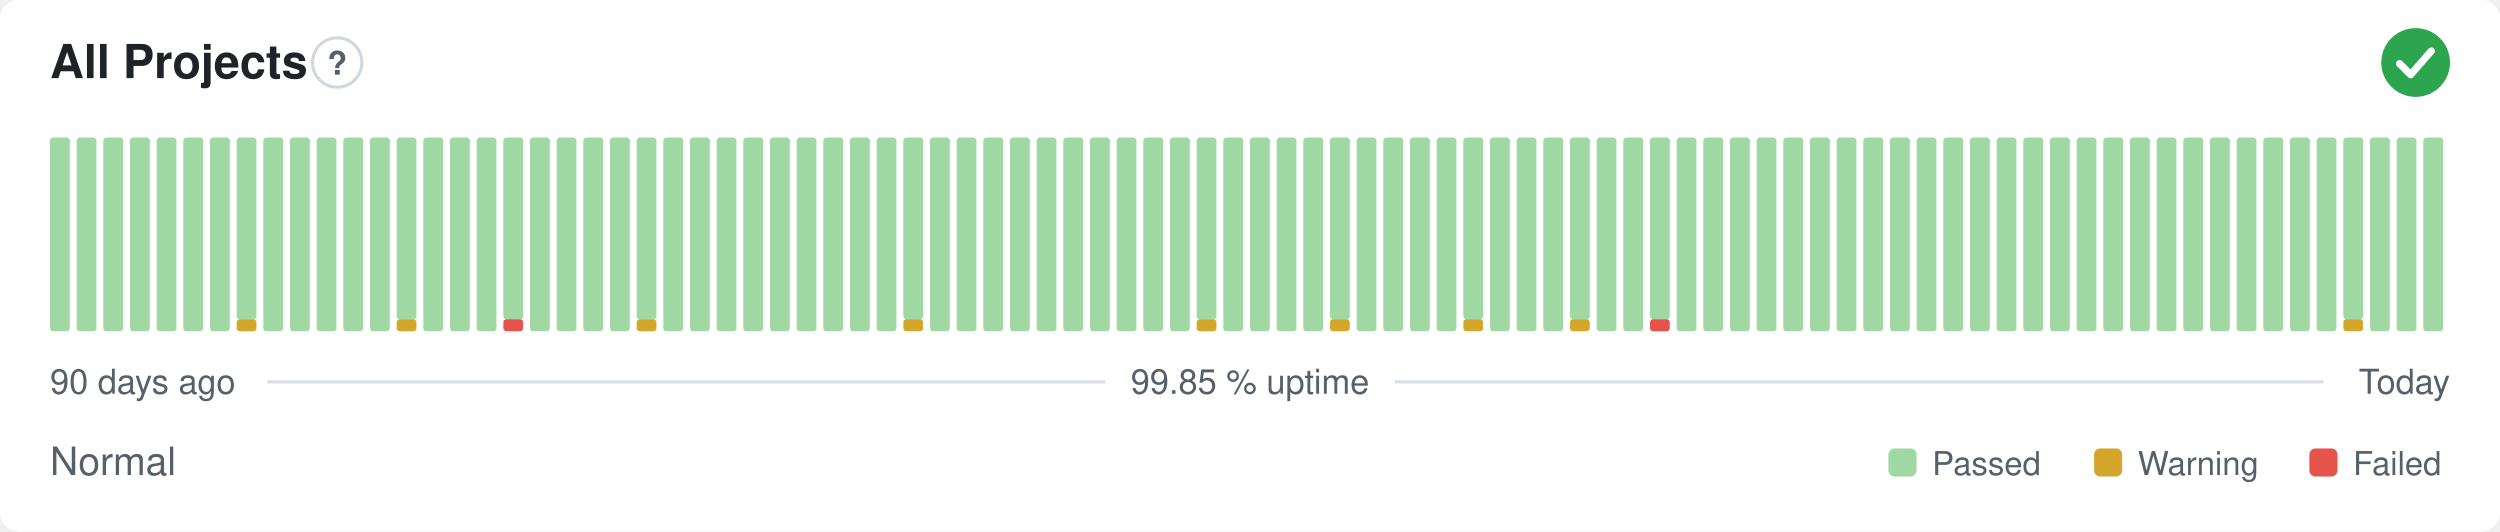
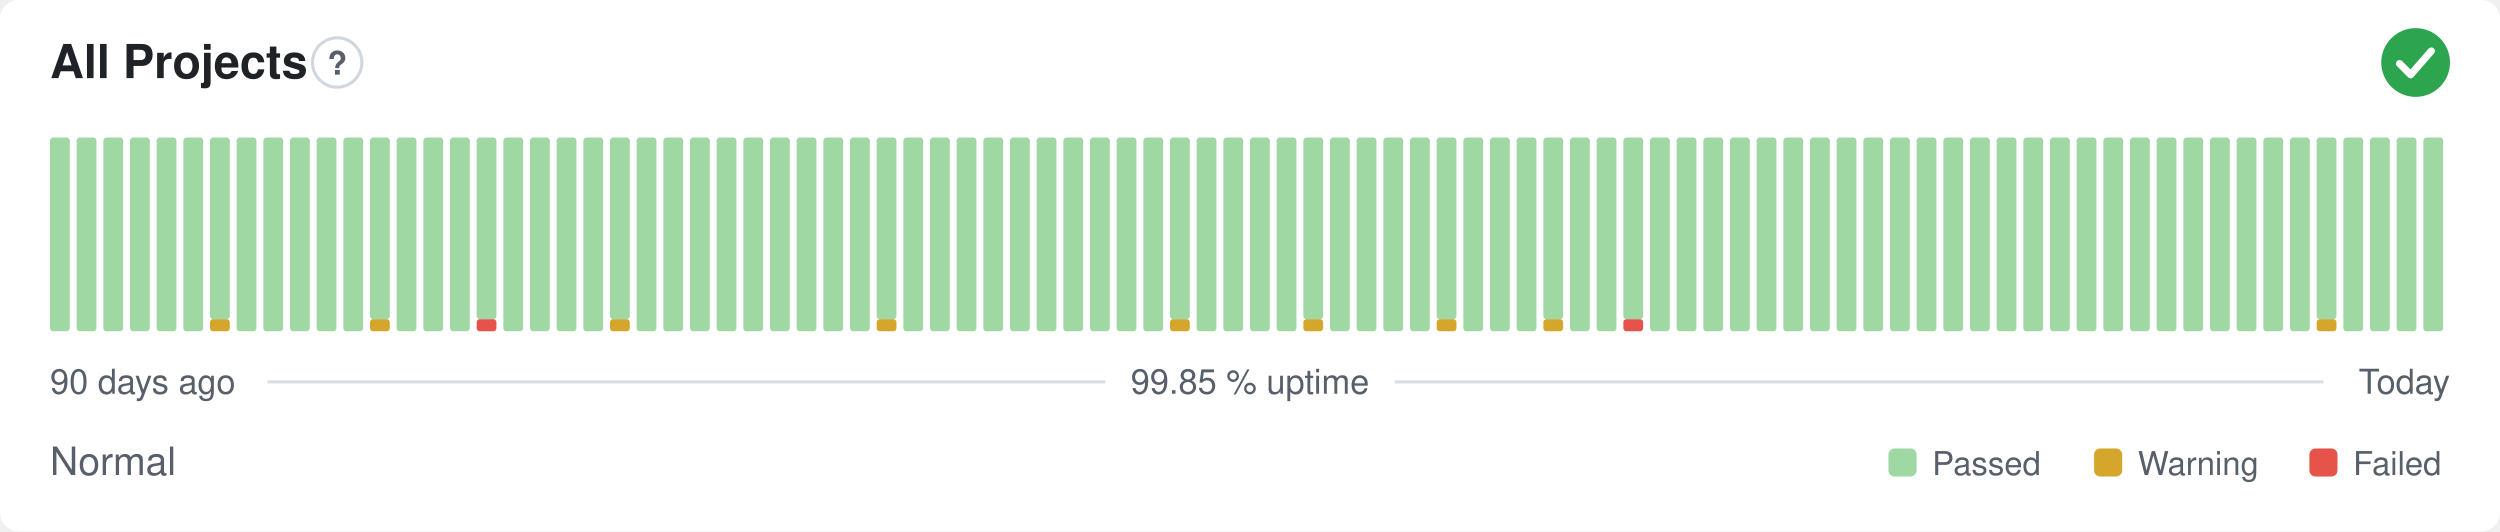
<svg xmlns="http://www.w3.org/2000/svg" width="800" height="170" viewBox="0 0 800 170" role="img" aria-label="All Projects: Normal, 99.85 % uptime over the last 90 days" font-family="-apple-system,BlinkMacSystemFont,'Segoe UI',Helvetica,Arial,sans-serif">
  <style>
    @media (prefers-color-scheme: dark) {
      .bg { fill: #0d1117 }
      .title { fill: #e6edf3 }
      .muted { fill: #8b949e }
      .hint { stroke: #30363d }
      .rule { stroke: #30363d }
      .nodata { fill: #21262d }
    }
  </style>
  <rect class="bg" width="800" height="170" rx="6" fill="#ffffff" />
  <text class="title" x="16" y="25" font-size="15" font-weight="600" fill="#1f2328">All Projects</text>
  <circle class="hint" cx="107.9" cy="20" r="7.9" fill="none" stroke="#d0d7de" stroke-width="1" />
  <text class="muted" x="107.9" y="23.9" text-anchor="middle" font-size="10.4" font-weight="700" fill="#57606a">?</text>
  <circle cx="773" cy="20" r="11" fill="#2da44e" />
  <path d="M767.87 20.37l3.54 3.54 6.60 -7.58" fill="none" stroke="#fff" stroke-width="2.31" stroke-linecap="round" stroke-linejoin="round" />
  <rect x="16.00" y="44.00" width="6.33" height="62.00" rx="1" fill="#9fd8a3" />
  <rect x="24.53" y="44.00" width="6.33" height="62.00" rx="1" fill="#9fd8a3" />
  <rect x="33.07" y="44.00" width="6.33" height="62.00" rx="1" fill="#9fd8a3" />
  <rect x="41.60" y="44.00" width="6.33" height="62.00" rx="1" fill="#9fd8a3" />
  <rect x="50.13" y="44.00" width="6.33" height="62.00" rx="1" fill="#9fd8a3" />
  <rect x="58.67" y="44.00" width="6.33" height="62.00" rx="1" fill="#9fd8a3" />
-   <rect x="67.20" y="44.00" width="6.33" height="62.00" rx="1" fill="#9fd8a3" />
-   <rect x="75.73" y="102.13" width="6.33" height="3.88" rx="1" fill="#d4a72c" />
-   <rect x="75.73" y="44.00" width="6.33" height="58.13" rx="1" fill="#9fd8a3" />
+   <rect x="67.20" y="102.13" width="6.33" height="3.88" rx="1" fill="#d4a72c" />
+   <rect x="67.20" y="44.00" width="6.33" height="58.13" rx="1" fill="#9fd8a3" />
+   <rect x="75.73" y="44.00" width="6.33" height="62.00" rx="1" fill="#9fd8a3" />
  <rect x="84.27" y="44.00" width="6.33" height="62.00" rx="1" fill="#9fd8a3" />
  <rect x="92.80" y="44.00" width="6.33" height="62.00" rx="1" fill="#9fd8a3" />
  <rect x="101.33" y="44.00" width="6.33" height="62.00" rx="1" fill="#9fd8a3" />
  <rect x="109.87" y="44.00" width="6.33" height="62.00" rx="1" fill="#9fd8a3" />
-   <rect x="118.40" y="44.00" width="6.33" height="62.00" rx="1" fill="#9fd8a3" />
-   <rect x="126.93" y="102.13" width="6.33" height="3.88" rx="1" fill="#d4a72c" />
-   <rect x="126.93" y="44.00" width="6.33" height="58.13" rx="1" fill="#9fd8a3" />
+   <rect x="118.40" y="102.13" width="6.33" height="3.88" rx="1" fill="#d4a72c" />
+   <rect x="118.40" y="44.00" width="6.33" height="58.13" rx="1" fill="#9fd8a3" />
+   <rect x="126.93" y="44.00" width="6.33" height="62.00" rx="1" fill="#9fd8a3" />
  <rect x="135.47" y="44.00" width="6.33" height="62.00" rx="1" fill="#9fd8a3" />
  <rect x="144.00" y="44.00" width="6.33" height="62.00" rx="1" fill="#9fd8a3" />
-   <rect x="152.53" y="44.00" width="6.33" height="62.00" rx="1" fill="#9fd8a3" />
-   <rect x="161.07" y="102.13" width="6.33" height="3.88" rx="1" fill="#e5534b" />
-   <rect x="161.07" y="44.00" width="6.33" height="58.13" rx="1" fill="#9fd8a3" />
+   <rect x="152.53" y="102.13" width="6.33" height="3.88" rx="1" fill="#e5534b" />
+   <rect x="152.53" y="44.00" width="6.33" height="58.13" rx="1" fill="#9fd8a3" />
+   <rect x="161.07" y="44.00" width="6.33" height="62.00" rx="1" fill="#9fd8a3" />
  <rect x="169.60" y="44.00" width="6.33" height="62.00" rx="1" fill="#9fd8a3" />
  <rect x="178.13" y="44.00" width="6.33" height="62.00" rx="1" fill="#9fd8a3" />
  <rect x="186.67" y="44.00" width="6.33" height="62.00" rx="1" fill="#9fd8a3" />
-   <rect x="195.20" y="44.00" width="6.33" height="62.00" rx="1" fill="#9fd8a3" />
-   <rect x="203.73" y="102.13" width="6.33" height="3.88" rx="1" fill="#d4a72c" />
-   <rect x="203.73" y="44.00" width="6.33" height="58.13" rx="1" fill="#9fd8a3" />
+   <rect x="195.20" y="102.13" width="6.33" height="3.88" rx="1" fill="#d4a72c" />
+   <rect x="195.20" y="44.00" width="6.33" height="58.13" rx="1" fill="#9fd8a3" />
+   <rect x="203.73" y="44.00" width="6.33" height="62.00" rx="1" fill="#9fd8a3" />
  <rect x="212.27" y="44.00" width="6.33" height="62.00" rx="1" fill="#9fd8a3" />
  <rect x="220.80" y="44.00" width="6.33" height="62.00" rx="1" fill="#9fd8a3" />
  <rect x="229.33" y="44.00" width="6.33" height="62.00" rx="1" fill="#9fd8a3" />
  <rect x="237.87" y="44.00" width="6.33" height="62.00" rx="1" fill="#9fd8a3" />
  <rect x="246.40" y="44.00" width="6.33" height="62.00" rx="1" fill="#9fd8a3" />
  <rect x="254.93" y="44.00" width="6.33" height="62.00" rx="1" fill="#9fd8a3" />
  <rect x="263.47" y="44.00" width="6.33" height="62.00" rx="1" fill="#9fd8a3" />
  <rect x="272.00" y="44.00" width="6.33" height="62.00" rx="1" fill="#9fd8a3" />
-   <rect x="280.53" y="44.00" width="6.33" height="62.00" rx="1" fill="#9fd8a3" />
-   <rect x="289.07" y="102.13" width="6.33" height="3.88" rx="1" fill="#d4a72c" />
-   <rect x="289.07" y="44.00" width="6.33" height="58.13" rx="1" fill="#9fd8a3" />
+   <rect x="280.53" y="102.13" width="6.33" height="3.88" rx="1" fill="#d4a72c" />
+   <rect x="280.53" y="44.00" width="6.33" height="58.13" rx="1" fill="#9fd8a3" />
+   <rect x="289.07" y="44.00" width="6.33" height="62.00" rx="1" fill="#9fd8a3" />
  <rect x="297.60" y="44.00" width="6.33" height="62.00" rx="1" fill="#9fd8a3" />
  <rect x="306.13" y="44.00" width="6.33" height="62.00" rx="1" fill="#9fd8a3" />
  <rect x="314.67" y="44.00" width="6.33" height="62.00" rx="1" fill="#9fd8a3" />
  <rect x="323.20" y="44.00" width="6.33" height="62.00" rx="1" fill="#9fd8a3" />
  <rect x="331.73" y="44.00" width="6.33" height="62.00" rx="1" fill="#9fd8a3" />
  <rect x="340.27" y="44.00" width="6.33" height="62.00" rx="1" fill="#9fd8a3" />
  <rect x="348.80" y="44.00" width="6.33" height="62.00" rx="1" fill="#9fd8a3" />
  <rect x="357.33" y="44.00" width="6.33" height="62.00" rx="1" fill="#9fd8a3" />
  <rect x="365.87" y="44.00" width="6.33" height="62.00" rx="1" fill="#9fd8a3" />
-   <rect x="374.40" y="44.00" width="6.33" height="62.00" rx="1" fill="#9fd8a3" />
-   <rect x="382.93" y="102.13" width="6.33" height="3.88" rx="1" fill="#d4a72c" />
-   <rect x="382.93" y="44.00" width="6.33" height="58.13" rx="1" fill="#9fd8a3" />
+   <rect x="374.40" y="102.13" width="6.33" height="3.88" rx="1" fill="#d4a72c" />
+   <rect x="374.40" y="44.00" width="6.33" height="58.13" rx="1" fill="#9fd8a3" />
+   <rect x="382.93" y="44.00" width="6.33" height="62.00" rx="1" fill="#9fd8a3" />
  <rect x="391.47" y="44.00" width="6.33" height="62.00" rx="1" fill="#9fd8a3" />
  <rect x="400.00" y="44.00" width="6.33" height="62.00" rx="1" fill="#9fd8a3" />
  <rect x="408.53" y="44.00" width="6.33" height="62.00" rx="1" fill="#9fd8a3" />
-   <rect x="417.07" y="44.00" width="6.33" height="62.00" rx="1" fill="#9fd8a3" />
-   <rect x="425.60" y="102.13" width="6.33" height="3.88" rx="1" fill="#d4a72c" />
-   <rect x="425.60" y="44.00" width="6.33" height="58.13" rx="1" fill="#9fd8a3" />
+   <rect x="417.07" y="102.13" width="6.33" height="3.88" rx="1" fill="#d4a72c" />
+   <rect x="417.07" y="44.00" width="6.33" height="58.13" rx="1" fill="#9fd8a3" />
+   <rect x="425.60" y="44.00" width="6.33" height="62.00" rx="1" fill="#9fd8a3" />
  <rect x="434.13" y="44.00" width="6.33" height="62.00" rx="1" fill="#9fd8a3" />
  <rect x="442.67" y="44.00" width="6.33" height="62.00" rx="1" fill="#9fd8a3" />
  <rect x="451.20" y="44.00" width="6.33" height="62.00" rx="1" fill="#9fd8a3" />
-   <rect x="459.73" y="44.00" width="6.33" height="62.00" rx="1" fill="#9fd8a3" />
-   <rect x="468.27" y="102.13" width="6.33" height="3.88" rx="1" fill="#d4a72c" />
-   <rect x="468.27" y="44.00" width="6.33" height="58.13" rx="1" fill="#9fd8a3" />
+   <rect x="459.73" y="102.13" width="6.33" height="3.88" rx="1" fill="#d4a72c" />
+   <rect x="459.73" y="44.00" width="6.33" height="58.13" rx="1" fill="#9fd8a3" />
+   <rect x="468.27" y="44.00" width="6.33" height="62.00" rx="1" fill="#9fd8a3" />
  <rect x="476.80" y="44.00" width="6.33" height="62.00" rx="1" fill="#9fd8a3" />
  <rect x="485.33" y="44.00" width="6.33" height="62.00" rx="1" fill="#9fd8a3" />
-   <rect x="493.87" y="44.00" width="6.33" height="62.00" rx="1" fill="#9fd8a3" />
-   <rect x="502.40" y="102.13" width="6.33" height="3.88" rx="1" fill="#d4a72c" />
-   <rect x="502.40" y="44.00" width="6.33" height="58.13" rx="1" fill="#9fd8a3" />
+   <rect x="493.87" y="102.13" width="6.33" height="3.88" rx="1" fill="#d4a72c" />
+   <rect x="493.87" y="44.00" width="6.33" height="58.13" rx="1" fill="#9fd8a3" />
+   <rect x="502.40" y="44.00" width="6.33" height="62.00" rx="1" fill="#9fd8a3" />
  <rect x="510.93" y="44.00" width="6.33" height="62.00" rx="1" fill="#9fd8a3" />
-   <rect x="519.47" y="44.00" width="6.33" height="62.00" rx="1" fill="#9fd8a3" />
-   <rect x="528.00" y="102.13" width="6.33" height="3.88" rx="1" fill="#e5534b" />
-   <rect x="528.00" y="44.00" width="6.33" height="58.13" rx="1" fill="#9fd8a3" />
+   <rect x="519.47" y="102.13" width="6.33" height="3.88" rx="1" fill="#e5534b" />
+   <rect x="519.47" y="44.00" width="6.33" height="58.13" rx="1" fill="#9fd8a3" />
+   <rect x="528.00" y="44.00" width="6.33" height="62.00" rx="1" fill="#9fd8a3" />
  <rect x="536.53" y="44.00" width="6.33" height="62.00" rx="1" fill="#9fd8a3" />
  <rect x="545.07" y="44.00" width="6.33" height="62.00" rx="1" fill="#9fd8a3" />
  <rect x="553.60" y="44.00" width="6.33" height="62.00" rx="1" fill="#9fd8a3" />
  <rect x="562.13" y="44.00" width="6.33" height="62.00" rx="1" fill="#9fd8a3" />
  <rect x="570.67" y="44.00" width="6.33" height="62.00" rx="1" fill="#9fd8a3" />
  <rect x="579.20" y="44.00" width="6.33" height="62.00" rx="1" fill="#9fd8a3" />
  <rect x="587.73" y="44.00" width="6.33" height="62.00" rx="1" fill="#9fd8a3" />
  <rect x="596.27" y="44.00" width="6.33" height="62.00" rx="1" fill="#9fd8a3" />
  <rect x="604.80" y="44.00" width="6.33" height="62.00" rx="1" fill="#9fd8a3" />
  <rect x="613.33" y="44.00" width="6.33" height="62.00" rx="1" fill="#9fd8a3" />
  <rect x="621.87" y="44.00" width="6.33" height="62.00" rx="1" fill="#9fd8a3" />
  <rect x="630.40" y="44.00" width="6.33" height="62.00" rx="1" fill="#9fd8a3" />
  <rect x="638.93" y="44.00" width="6.33" height="62.00" rx="1" fill="#9fd8a3" />
  <rect x="647.47" y="44.00" width="6.33" height="62.00" rx="1" fill="#9fd8a3" />
  <rect x="656.00" y="44.00" width="6.33" height="62.00" rx="1" fill="#9fd8a3" />
  <rect x="664.53" y="44.00" width="6.33" height="62.00" rx="1" fill="#9fd8a3" />
  <rect x="673.07" y="44.00" width="6.33" height="62.00" rx="1" fill="#9fd8a3" />
  <rect x="681.60" y="44.00" width="6.33" height="62.00" rx="1" fill="#9fd8a3" />
  <rect x="690.13" y="44.00" width="6.33" height="62.00" rx="1" fill="#9fd8a3" />
  <rect x="698.67" y="44.00" width="6.33" height="62.00" rx="1" fill="#9fd8a3" />
  <rect x="707.20" y="44.00" width="6.33" height="62.00" rx="1" fill="#9fd8a3" />
  <rect x="715.73" y="44.00" width="6.33" height="62.00" rx="1" fill="#9fd8a3" />
  <rect x="724.27" y="44.00" width="6.33" height="62.00" rx="1" fill="#9fd8a3" />
  <rect x="732.80" y="44.00" width="6.33" height="62.00" rx="1" fill="#9fd8a3" />
-   <rect x="741.33" y="44.00" width="6.33" height="62.00" rx="1" fill="#9fd8a3" />
-   <rect x="749.87" y="102.13" width="6.33" height="3.88" rx="1" fill="#d4a72c" />
-   <rect x="749.87" y="44.00" width="6.33" height="58.13" rx="1" fill="#9fd8a3" />
+   <rect x="741.33" y="102.13" width="6.33" height="3.88" rx="1" fill="#d4a72c" />
+   <rect x="741.33" y="44.00" width="6.33" height="58.13" rx="1" fill="#9fd8a3" />
+   <rect x="749.87" y="44.00" width="6.33" height="62.00" rx="1" fill="#9fd8a3" />
  <rect x="758.40" y="44.00" width="6.33" height="62.00" rx="1" fill="#9fd8a3" />
  <rect x="766.93" y="44.00" width="6.33" height="62.00" rx="1" fill="#9fd8a3" />
  <rect x="775.47" y="44.00" width="6.33" height="62.00" rx="1" fill="#9fd8a3" />
  <text class="muted" x="16" y="126" font-size="11" fill="#57606a">90 days ago</text>
  <text class="muted" x="400" y="126" text-anchor="middle" font-size="11" fill="#57606a">99.85 % uptime</text>
  <text class="muted" x="784" y="126" text-anchor="end" font-size="11" fill="#57606a">Today</text>
  <line class="rule" x1="85.6" y1="122.2" x2="353.7" y2="122.2" stroke="#d8dee4" stroke-width="1" />
  <line class="rule" x1="446.3" y1="122.2" x2="743.5" y2="122.2" stroke="#d8dee4" stroke-width="1" />
  <text class="muted" x="16" y="152" font-size="12.5" fill="#57606a">Normal</text>
  <rect x="604.3" y="143.5" width="9.0" height="9.0" rx="2" fill="#9fd8a3" />
  <text class="muted" x="618.3" y="152" font-size="10.5" fill="#57606a">Passed</text>
  <rect x="670.1" y="143.5" width="9.0" height="9.0" rx="2" fill="#d4a72c" />
  <text class="muted" x="684.1" y="152" font-size="10.5" fill="#57606a">Warning</text>
  <rect x="739.0" y="143.5" width="9.0" height="9.0" rx="2" fill="#e5534b" />
  <text class="muted" x="753.0" y="152" font-size="10.5" fill="#57606a">Failed</text>
</svg>
